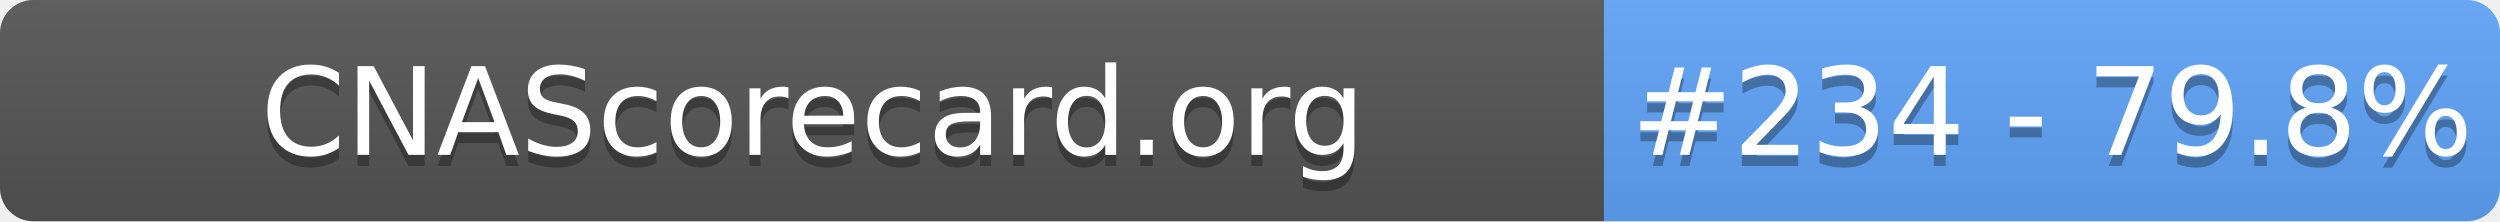
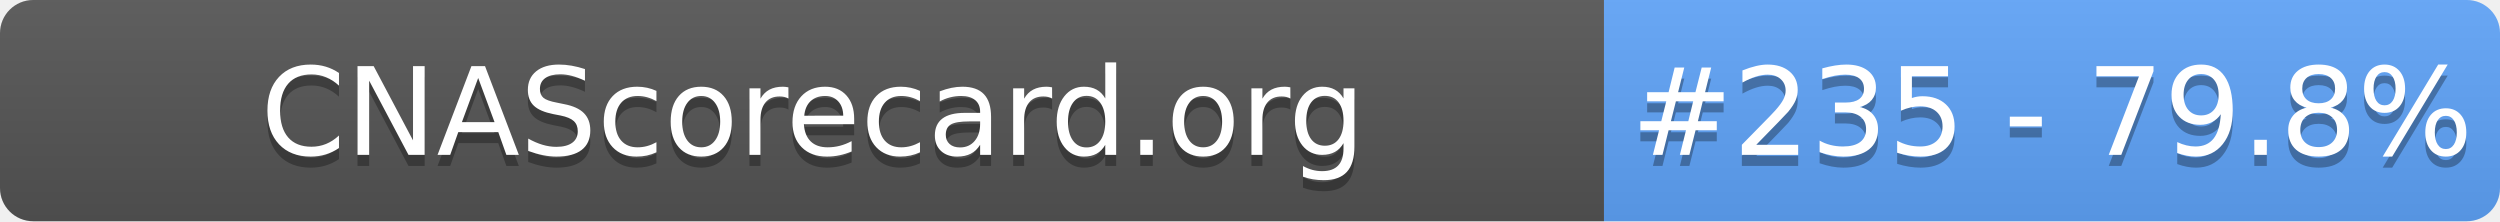
- <svg xmlns="http://www.w3.org/2000/svg" width="226" height="20" role="img" aria-label="CNAScorecard.org: #234 - 79.8%">
+ <svg xmlns="http://www.w3.org/2000/svg" width="226" height="20" role="img" aria-label="CNAScorecard.org: #235 - 79.8%">
  <linearGradient id="s" x2="0" y2="100%">
    <stop offset="0" stop-color="#bbb" stop-opacity=".1" />
    <stop offset="1" stop-opacity=".1" />
  </linearGradient>
  <clipPath id="r">
    <rect width="226" height="20" rx="3" fill="#fff" />
  </clipPath>
  <g clip-path="url(#r)">
    <rect width="145" height="20" fill="#555" />
    <rect x="145" width="81" height="20" fill="#60A5FA" />
    <rect width="226" height="20" fill="url(#s)" />
  </g>
  <g fill="#fff" text-anchor="middle" font-family="Verdana,Geneva,DejaVu Sans,sans-serif" text-rendering="geometricPrecision" font-size="110">
    <text aria-hidden="true" x="735" y="150" fill="#010101" fill-opacity=".3" transform="scale(.1)" textLength="1350">CNAScorecard.org</text>
    <text x="735" y="140" transform="scale(.1)" fill="#fff" textLength="1350">CNAScorecard.org</text>
-     <text aria-hidden="true" x="1855" y="150" fill="#010101" fill-opacity=".3" transform="scale(.1)" textLength="660">#234 - 79.8%</text>
-     <text x="1855" y="140" transform="scale(.1)" fill="#fff" textLength="660">#234 - 79.8%</text>
+     <text aria-hidden="true" x="1855" y="150" fill="#010101" fill-opacity=".3" transform="scale(.1)" textLength="660">#235 - 79.8%</text>
+     <text x="1855" y="140" transform="scale(.1)" fill="#fff" textLength="660">#235 - 79.8%</text>
  </g>
</svg>
